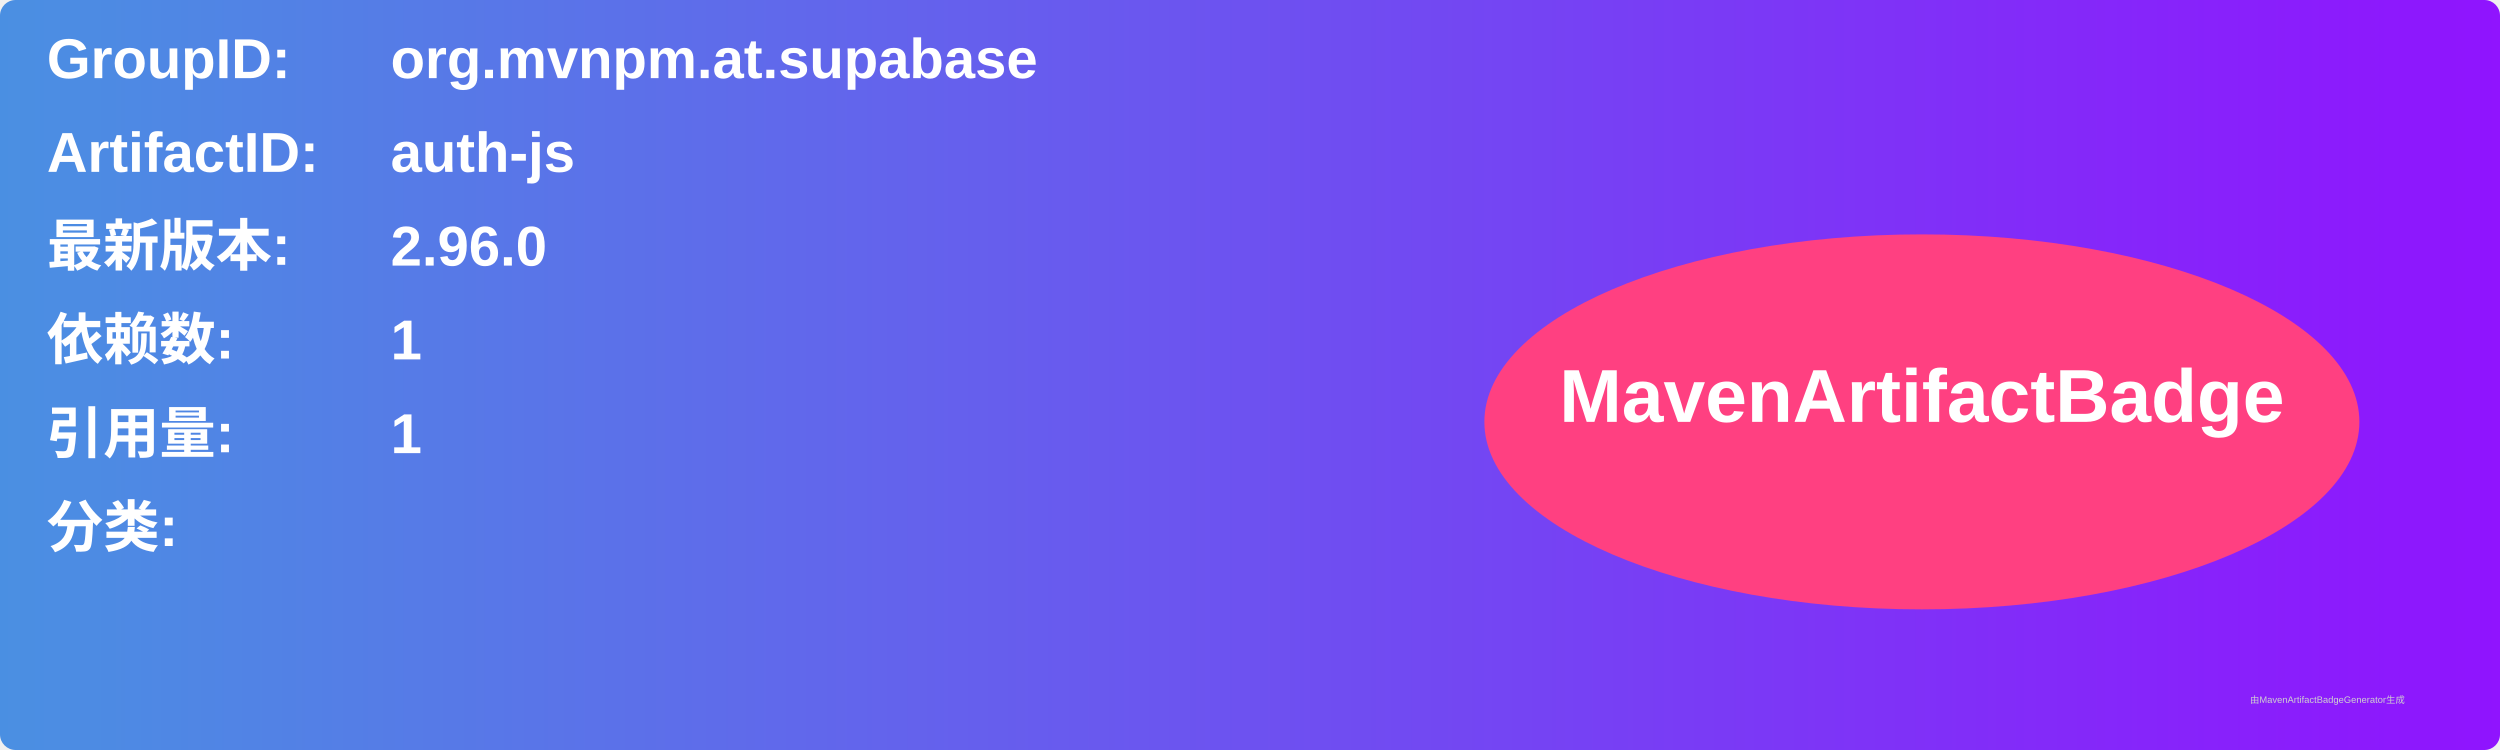
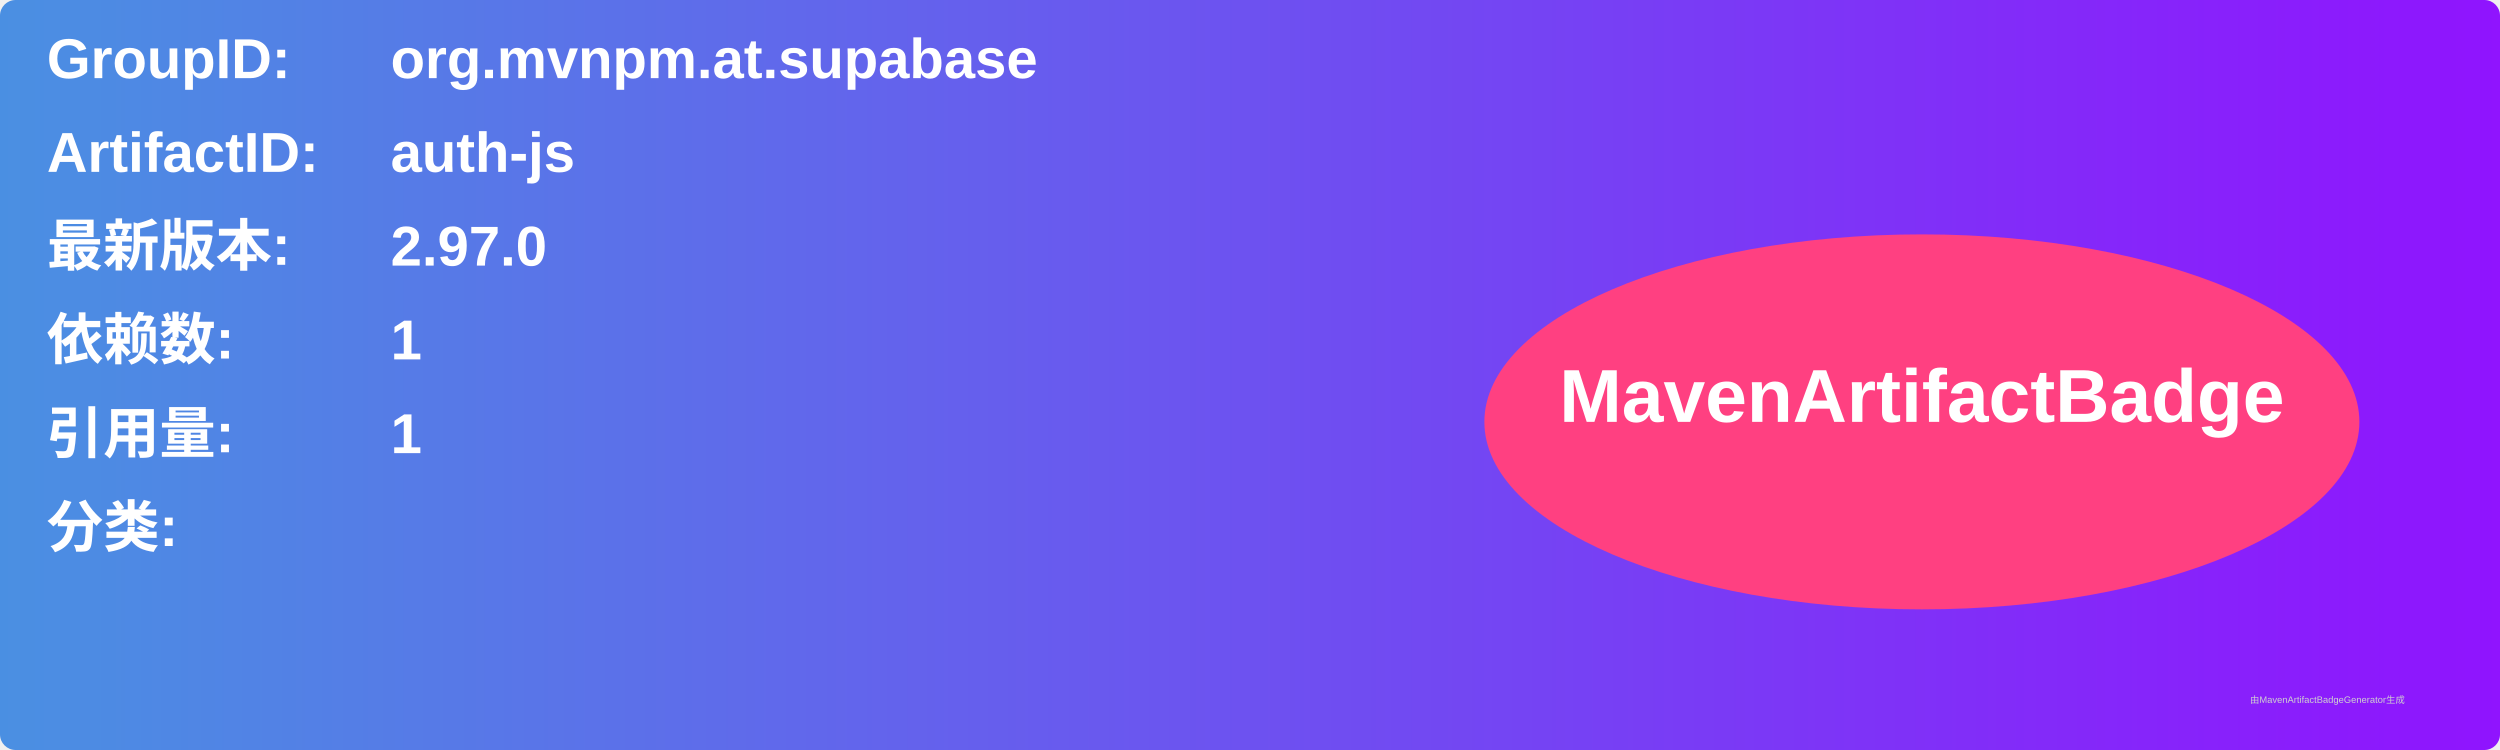
<svg xmlns="http://www.w3.org/2000/svg" width="800" height="240" viewBox="0 0 800 240">
  <linearGradient id="grad" x1="0%" y1="0%" x2="100%" y2="0%">
    <stop offset="0%" stop-color="#4a90e2" />
    <stop offset="100%" stop-color="#9013fe" />
  </linearGradient>
  <rect width="100%" height="100%" rx="5" ry="5" fill="url(#grad)" />
  <g transform="translate(15, 15)">
    <text x="0" y="10" font-family="Arial" font-size="18" fill="white" font-weight="bold" width="260">GroupID:</text>
    <text x="110" y="10" font-family="Arial" font-size="18" fill="white" font-weight="bold" width="460">org.mvnpm.at.supabase</text>
    <text x="0" y="40" font-family="Arial" font-size="18" fill="white" font-weight="bold" width="260">ArtifactID:</text>
    <text x="110" y="40" font-family="Arial" font-size="18" fill="white" font-weight="bold" width="460">auth-js</text>
    <text x="0" y="70" font-family="Arial" font-size="18" fill="white" font-weight="bold">最新版本:</text>
    <text x="110" y="70" font-family="Arial" font-size="18" fill="white" font-weight="bold">
-       <tspan font-weight="bold">2.96.0</tspan>
+       <tspan font-weight="bold">2.97.0</tspan>
    </text>
    <text x="0" y="100" font-family="Arial" font-size="18" fill="white" font-weight="bold">依赖数: </text>
    <text x="110" y="100" font-family="Arial" font-size="18" fill="white">
      <tspan font-weight="bold">1</tspan>
    </text>
    <text x="0" y="130" font-family="Arial" font-size="18" fill="white" font-weight="bold">引用量: </text>
    <text x="110" y="130" font-family="Arial" font-size="18" fill="white">
      <tspan font-weight="bold">1</tspan>
    </text>
    <text x="0" y="160" font-family="Arial" font-size="18" fill="white" font-weight="bold">分类:</text>
    <text x="10" y="190" font-family="Arial" font-size="10" fill="white">
      <tspan font-weight="bold" />
    </text>
    <ellipse cx="600" cy="120" rx="140" ry="60" fill="#ff4081" />
    <text x="600" y="120" text-anchor="middle" font-family="Arial" font-size="24" fill="white" font-weight="bold">MavenArtifactBadge</text>
  </g>
  <text x="720" y="225" font-family="Arial" font-size="3" fill="#d0d0d0">由MavenArtifactBadgeGenerator生成</text>
</svg>
